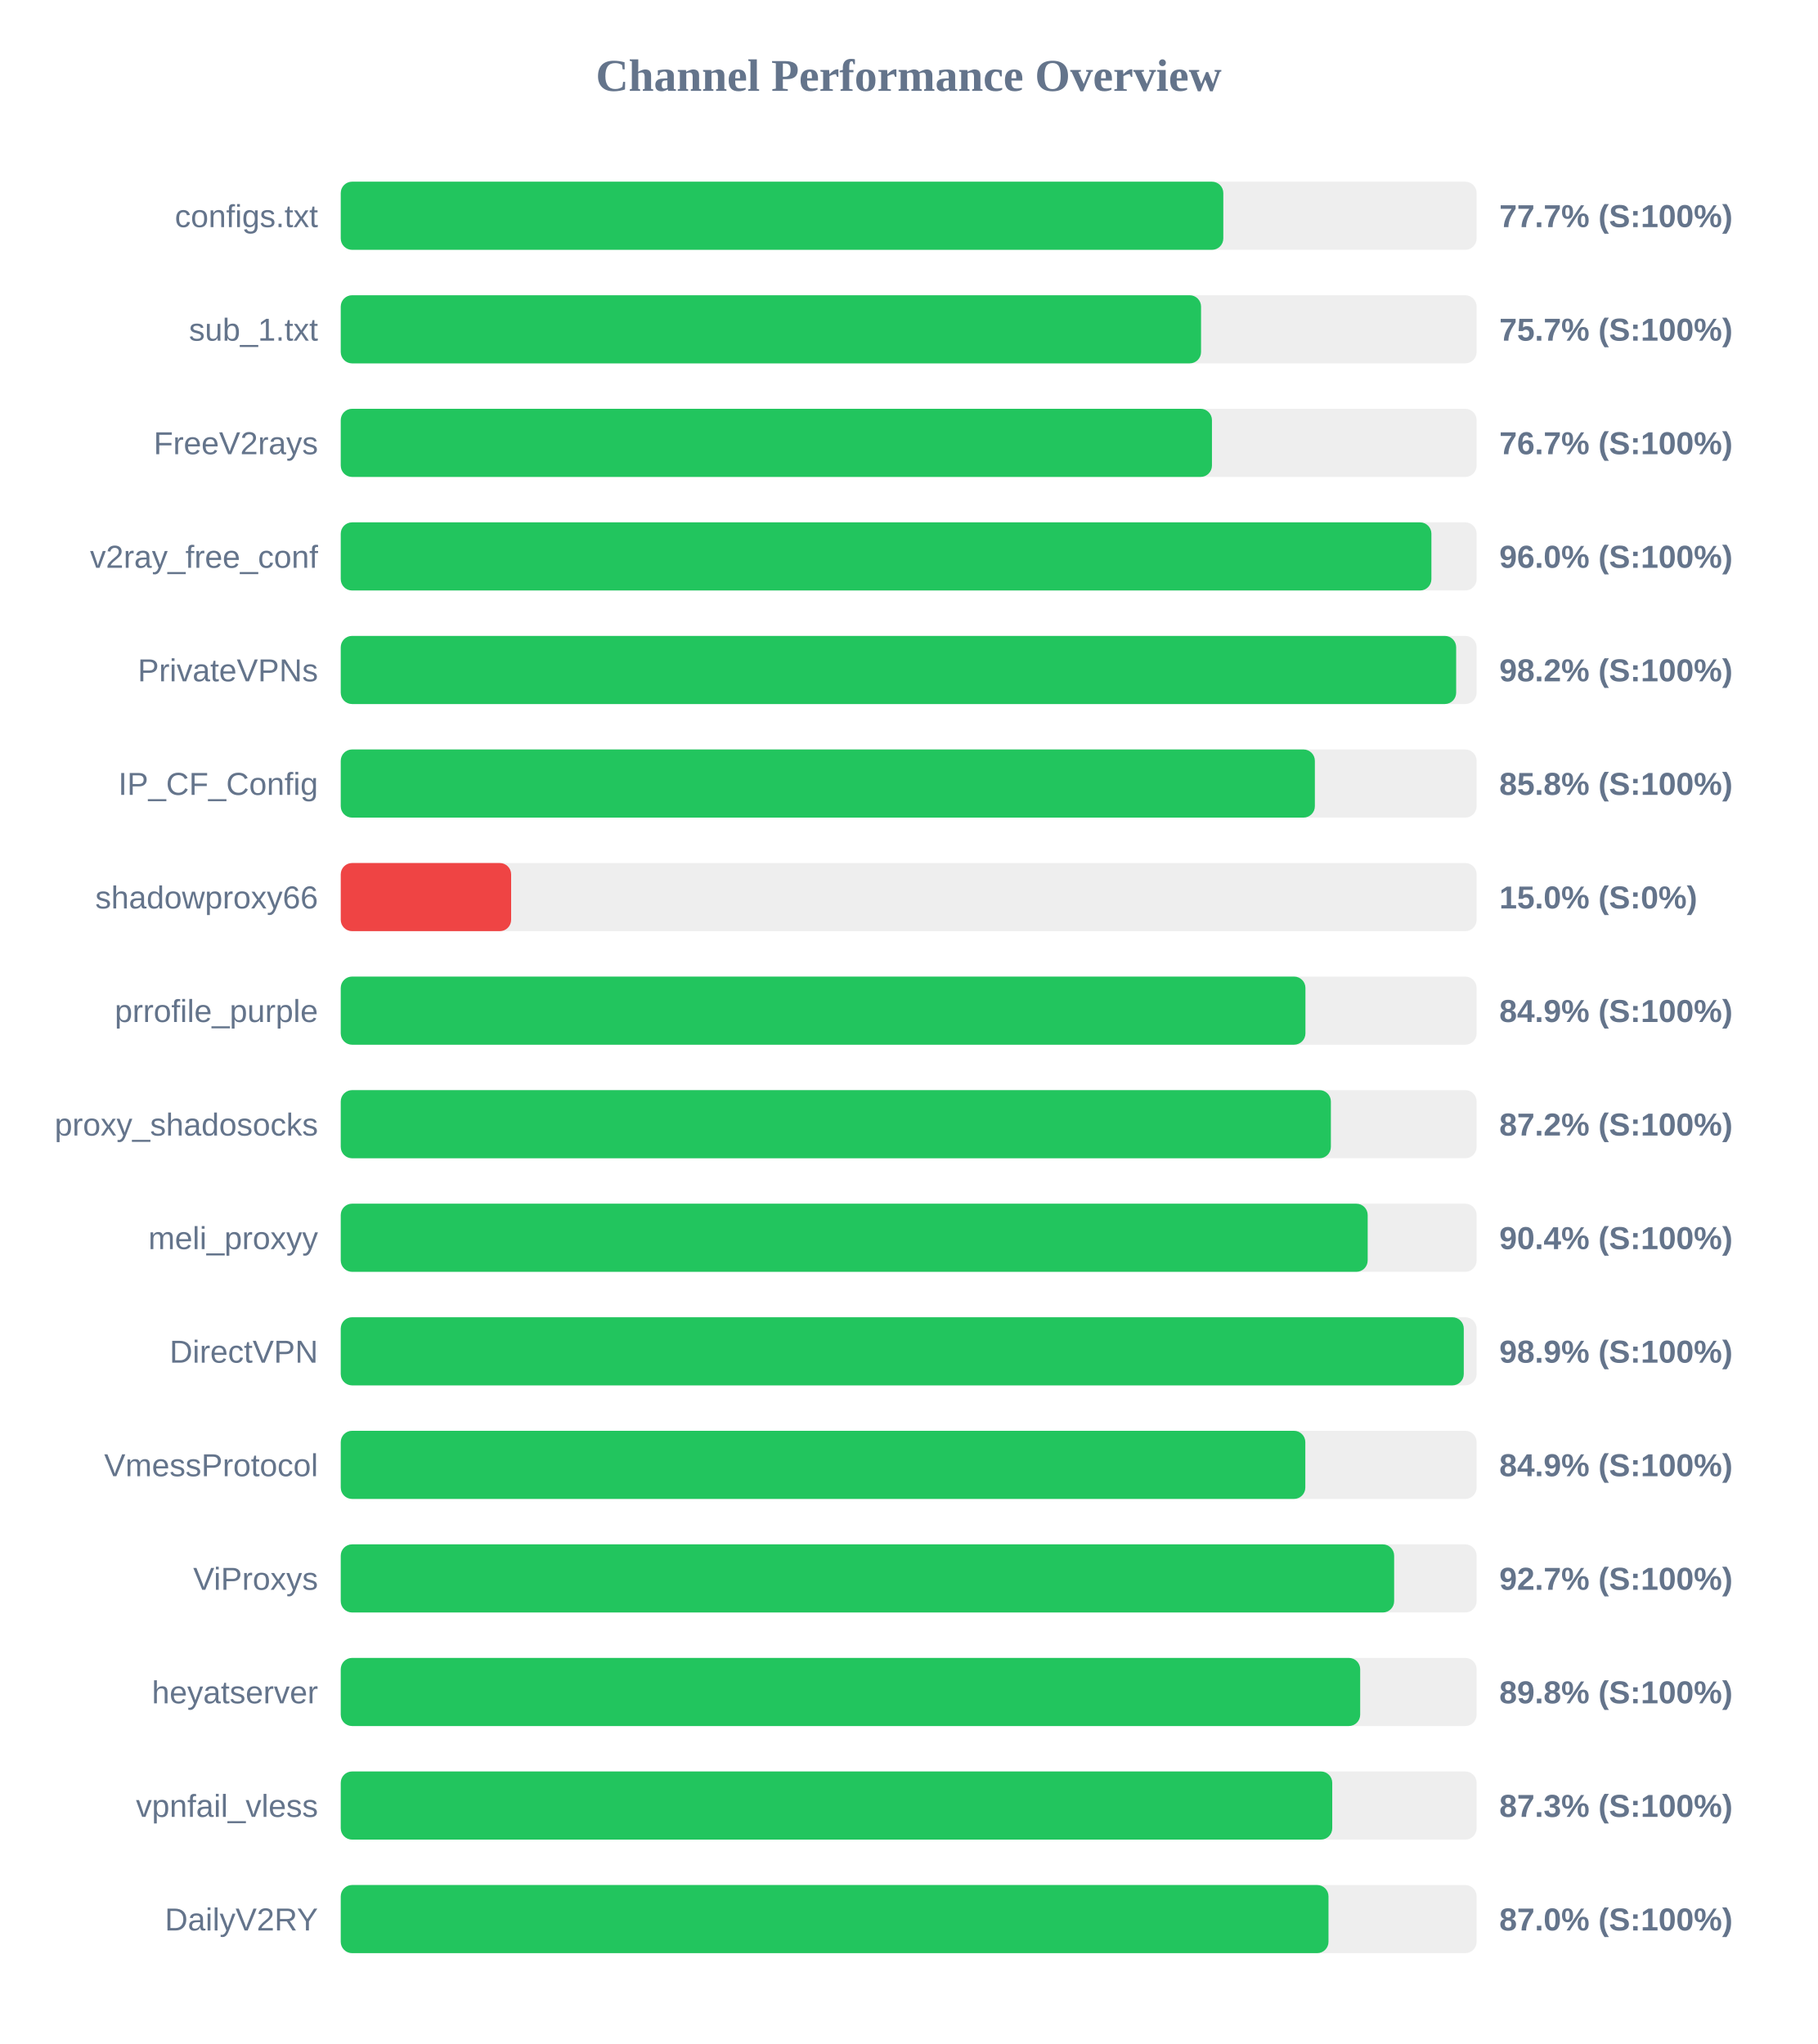
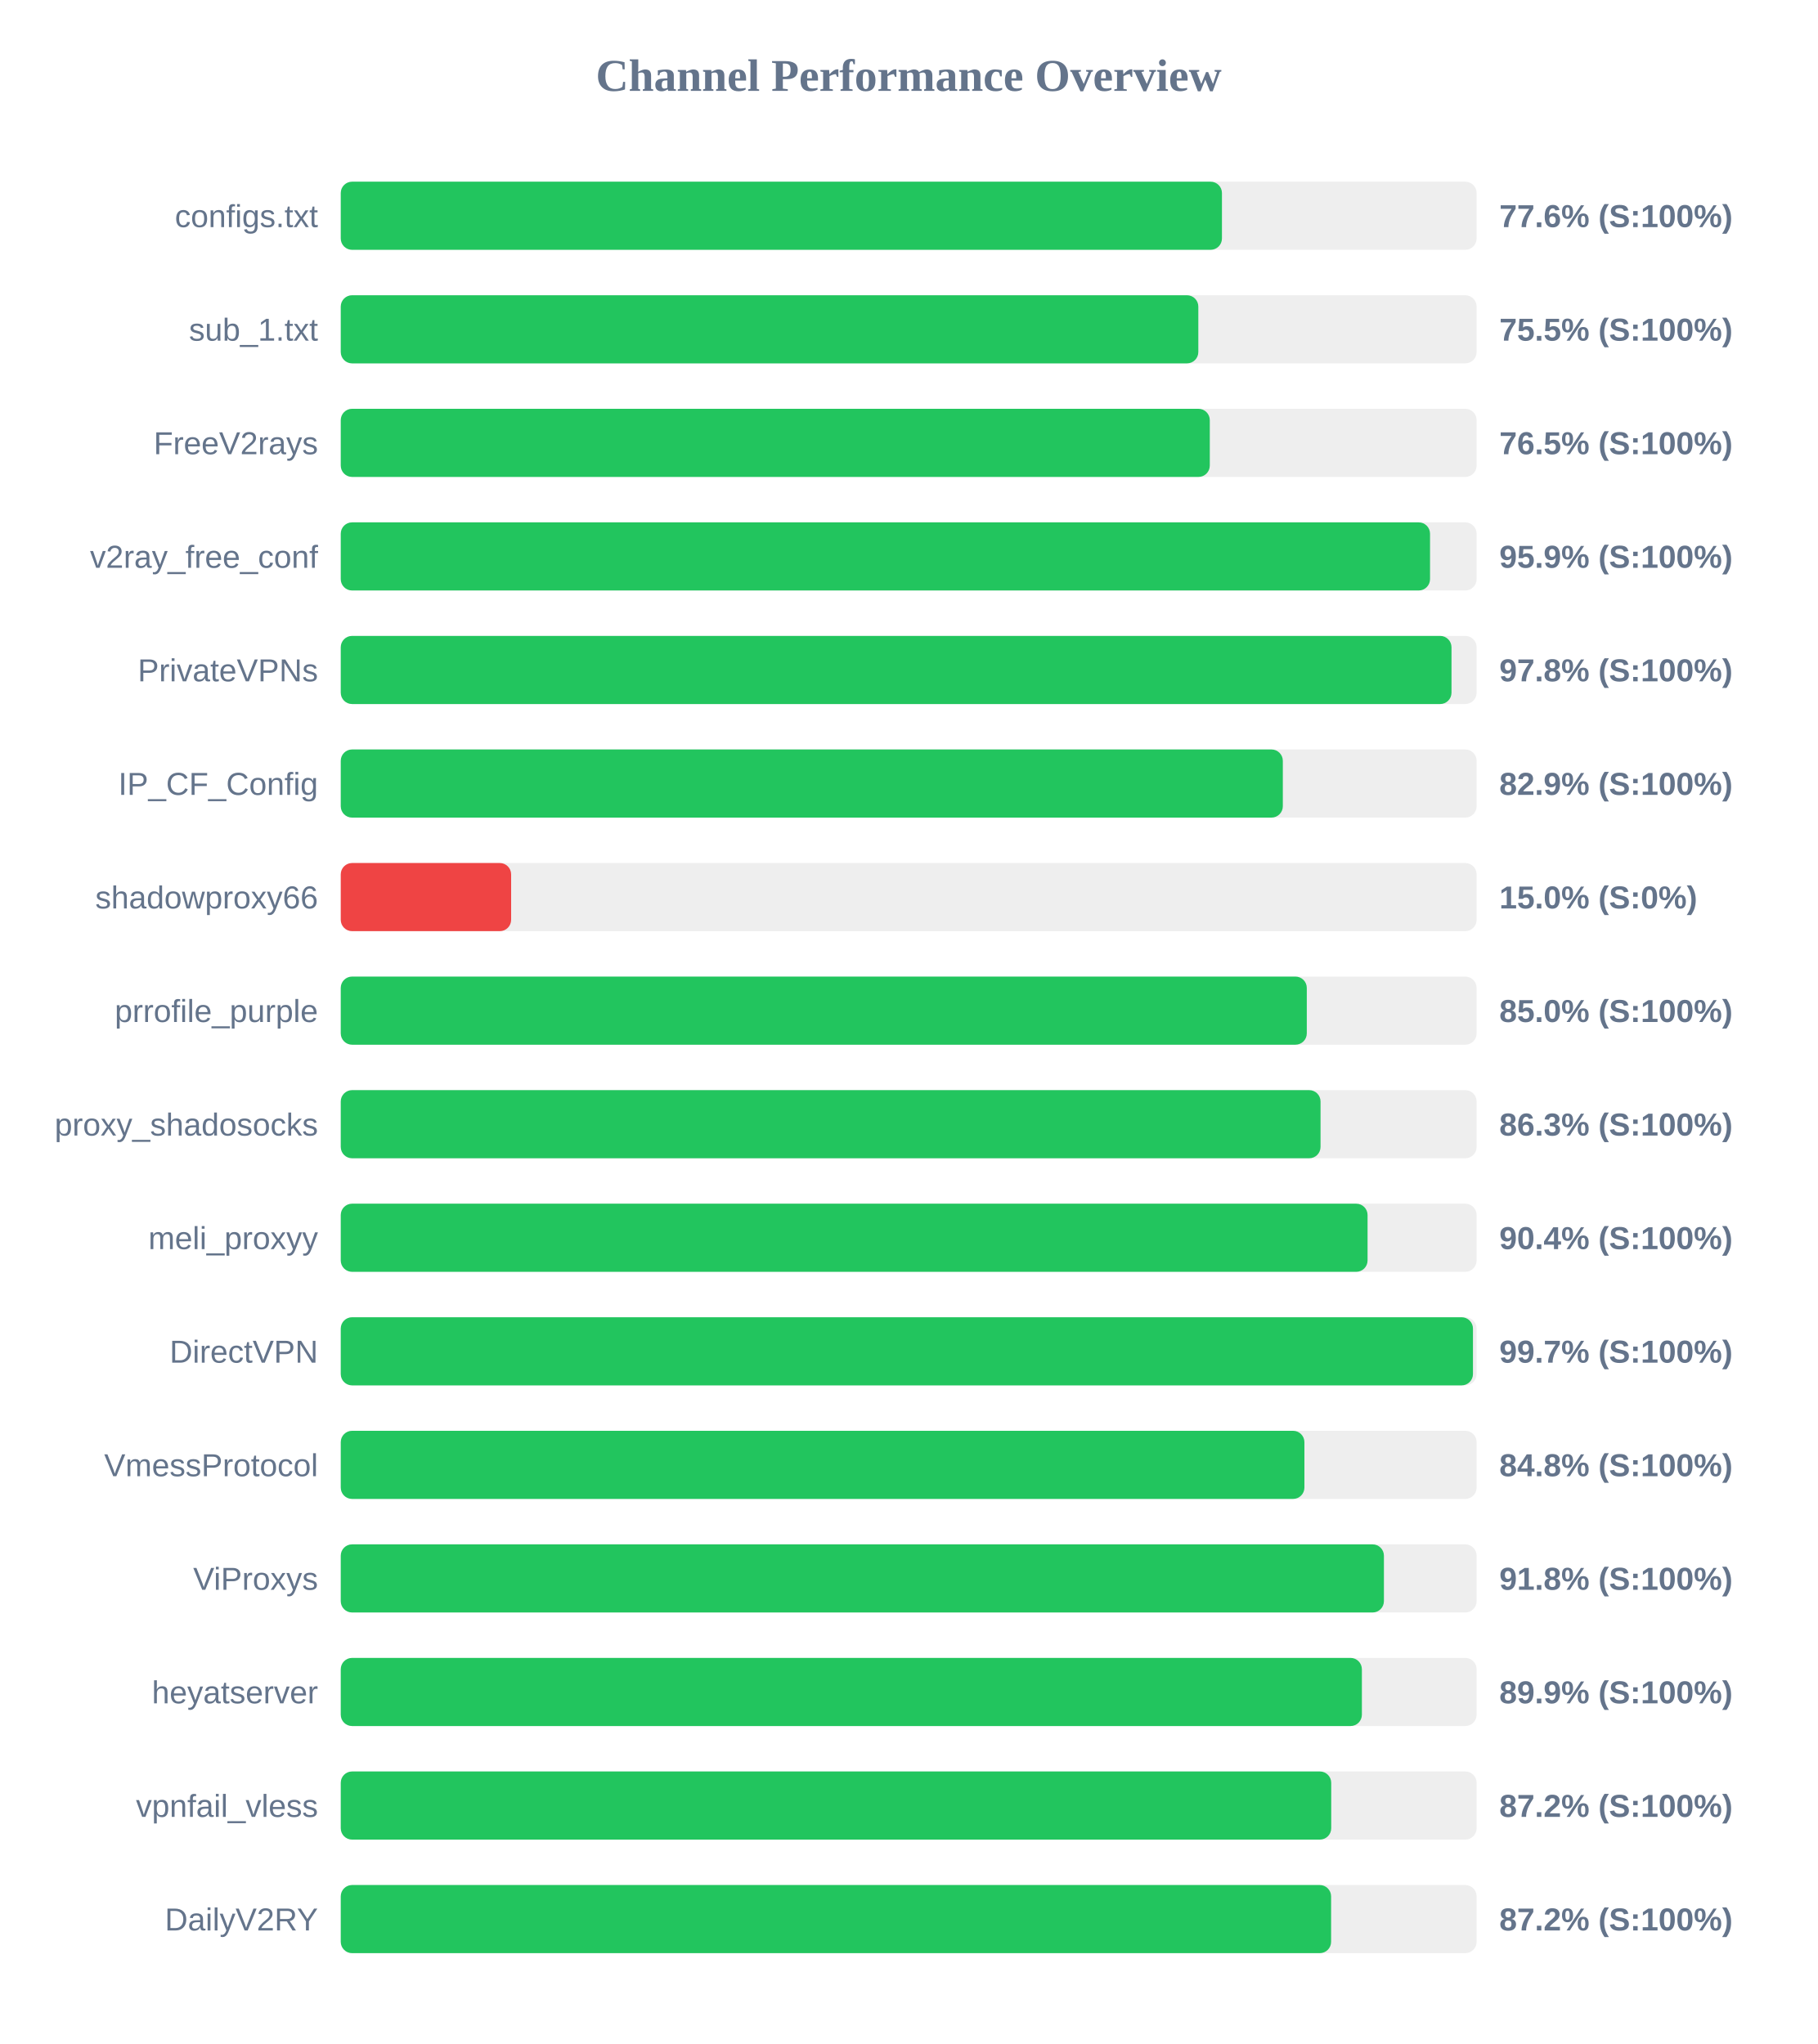
<svg xmlns="http://www.w3.org/2000/svg" width="800" height="900" version="1.1">
  <style>
        .row { font: 14px Arial; fill: #64748b; }
        .score { font: bold 14px Arial; fill: #64748b; }
    </style>
  <text x="400" y="40" text-anchor="middle" font-size="20px" font-weight="bold" fill="#64748b">Channel Performance Overview</text>
  <rect x="150" y="80" width="500" height="30" fill="#eee" rx="5" />
-   <rect x="150" y="80" width="388.5" height="30" fill="#22c55e" rx="5" />
+   <rect x="150" y="80" width="387.9" height="30" fill="#22c55e" rx="5" />
  <text x="140" y="100" text-anchor="end" class="row">configs.txt</text>
-   <text x="660" y="100" text-anchor="start" class="score">77.7% (S:100%)</text>
+   <text x="660" y="100" text-anchor="start" class="score">77.6% (S:100%)</text>
  <rect x="150" y="130" width="500" height="30" fill="#eee" rx="5" />
-   <rect x="150" y="130" width="378.7" height="30" fill="#22c55e" rx="5" />
+   <rect x="150" y="130" width="377.5" height="30" fill="#22c55e" rx="5" />
  <text x="140" y="150" text-anchor="end" class="row">sub_1.txt</text>
-   <text x="660" y="150" text-anchor="start" class="score">75.7% (S:100%)</text>
+   <text x="660" y="150" text-anchor="start" class="score">75.5% (S:100%)</text>
  <rect x="150" y="180" width="500" height="30" fill="#eee" rx="5" />
-   <rect x="150" y="180" width="383.5" height="30" fill="#22c55e" rx="5" />
+   <rect x="150" y="180" width="382.55" height="30" fill="#22c55e" rx="5" />
  <text x="140" y="200" text-anchor="end" class="row">FreeV2rays</text>
-   <text x="660" y="200" text-anchor="start" class="score">76.7% (S:100%)</text>
+   <text x="660" y="200" text-anchor="start" class="score">76.5% (S:100%)</text>
  <rect x="150" y="230" width="500" height="30" fill="#eee" rx="5" />
-   <rect x="150" y="230" width="480.1" height="30" fill="#22c55e" rx="5" />
+   <rect x="150" y="230" width="479.5" height="30" fill="#22c55e" rx="5" />
  <text x="140" y="250" text-anchor="end" class="row">v2ray_free_conf</text>
-   <text x="660" y="250" text-anchor="start" class="score">96.0% (S:100%)</text>
+   <text x="660" y="250" text-anchor="start" class="score">95.9% (S:100%)</text>
  <rect x="150" y="280" width="500" height="30" fill="#eee" rx="5" />
-   <rect x="150" y="280" width="491.0" height="30" fill="#22c55e" rx="5" />
+   <rect x="150" y="280" width="488.95" height="30" fill="#22c55e" rx="5" />
  <text x="140" y="300" text-anchor="end" class="row">PrivateVPNs</text>
-   <text x="660" y="300" text-anchor="start" class="score">98.2% (S:100%)</text>
+   <text x="660" y="300" text-anchor="start" class="score">97.8% (S:100%)</text>
  <rect x="150" y="330" width="500" height="30" fill="#eee" rx="5" />
-   <rect x="150" y="330" width="428.8" height="30" fill="#22c55e" rx="5" />
+   <rect x="150" y="330" width="414.7" height="30" fill="#22c55e" rx="5" />
  <text x="140" y="350" text-anchor="end" class="row">IP_CF_Config</text>
-   <text x="660" y="350" text-anchor="start" class="score">85.8% (S:100%)</text>
+   <text x="660" y="350" text-anchor="start" class="score">82.9% (S:100%)</text>
  <rect x="150" y="380" width="500" height="30" fill="#eee" rx="5" />
  <rect x="150" y="380" width="75.0" height="30" fill="#ef4444" rx="5" />
  <text x="140" y="400" text-anchor="end" class="row">shadowproxy66</text>
  <text x="660" y="400" text-anchor="start" class="score">15.0% (S:0%)</text>
  <rect x="150" y="430" width="500" height="30" fill="#eee" rx="5" />
-   <rect x="150" y="430" width="424.65" height="30" fill="#22c55e" rx="5" />
+   <rect x="150" y="430" width="425.25" height="30" fill="#22c55e" rx="5" />
  <text x="140" y="450" text-anchor="end" class="row">prrofile_purple</text>
-   <text x="660" y="450" text-anchor="start" class="score">84.9% (S:100%)</text>
+   <text x="660" y="450" text-anchor="start" class="score">85.0% (S:100%)</text>
  <rect x="150" y="480" width="500" height="30" fill="#eee" rx="5" />
-   <rect x="150" y="480" width="435.85" height="30" fill="#22c55e" rx="5" />
+   <rect x="150" y="480" width="431.3" height="30" fill="#22c55e" rx="5" />
  <text x="140" y="500" text-anchor="end" class="row">proxy_shadosocks</text>
-   <text x="660" y="500" text-anchor="start" class="score">87.2% (S:100%)</text>
+   <text x="660" y="500" text-anchor="start" class="score">86.3% (S:100%)</text>
  <rect x="150" y="530" width="500" height="30" fill="#eee" rx="5" />
-   <rect x="150" y="530" width="452.05" height="30" fill="#22c55e" rx="5" />
+   <rect x="150" y="530" width="452.0" height="30" fill="#22c55e" rx="5" />
  <text x="140" y="550" text-anchor="end" class="row">meli_proxyy</text>
  <text x="660" y="550" text-anchor="start" class="score">90.4% (S:100%)</text>
  <rect x="150" y="580" width="500" height="30" fill="#eee" rx="5" />
-   <rect x="150" y="580" width="494.35" height="30" fill="#22c55e" rx="5" />
+   <rect x="150" y="580" width="498.4" height="30" fill="#22c55e" rx="5" />
  <text x="140" y="600" text-anchor="end" class="row">DirectVPN</text>
-   <text x="660" y="600" text-anchor="start" class="score">98.9% (S:100%)</text>
+   <text x="660" y="600" text-anchor="start" class="score">99.7% (S:100%)</text>
  <rect x="150" y="630" width="500" height="30" fill="#eee" rx="5" />
-   <rect x="150" y="630" width="424.6" height="30" fill="#22c55e" rx="5" />
+   <rect x="150" y="630" width="424.2" height="30" fill="#22c55e" rx="5" />
  <text x="140" y="650" text-anchor="end" class="row">VmessProtocol</text>
-   <text x="660" y="650" text-anchor="start" class="score">84.9% (S:100%)</text>
+   <text x="660" y="650" text-anchor="start" class="score">84.8% (S:100%)</text>
  <rect x="150" y="680" width="500" height="30" fill="#eee" rx="5" />
-   <rect x="150" y="680" width="463.7" height="30" fill="#22c55e" rx="5" />
+   <rect x="150" y="680" width="459.2" height="30" fill="#22c55e" rx="5" />
  <text x="140" y="700" text-anchor="end" class="row">ViProxys</text>
-   <text x="660" y="700" text-anchor="start" class="score">92.7% (S:100%)</text>
+   <text x="660" y="700" text-anchor="start" class="score">91.8% (S:100%)</text>
  <rect x="150" y="730" width="500" height="30" fill="#eee" rx="5" />
-   <rect x="150" y="730" width="448.75" height="30" fill="#22c55e" rx="5" />
+   <rect x="150" y="730" width="449.5" height="30" fill="#22c55e" rx="5" />
  <text x="140" y="750" text-anchor="end" class="row">heyatserver</text>
-   <text x="660" y="750" text-anchor="start" class="score">89.8% (S:100%)</text>
+   <text x="660" y="750" text-anchor="start" class="score">89.9% (S:100%)</text>
  <rect x="150" y="780" width="500" height="30" fill="#eee" rx="5" />
-   <rect x="150" y="780" width="436.45" height="30" fill="#22c55e" rx="5" />
+   <rect x="150" y="780" width="436.0" height="30" fill="#22c55e" rx="5" />
  <text x="140" y="800" text-anchor="end" class="row">vpnfail_vless</text>
-   <text x="660" y="800" text-anchor="start" class="score">87.3% (S:100%)</text>
+   <text x="660" y="800" text-anchor="start" class="score">87.2% (S:100%)</text>
  <rect x="150" y="830" width="500" height="30" fill="#eee" rx="5" />
-   <rect x="150" y="830" width="434.8" height="30" fill="#22c55e" rx="5" />
+   <rect x="150" y="830" width="435.95" height="30" fill="#22c55e" rx="5" />
  <text x="140" y="850" text-anchor="end" class="row">DailyV2RY</text>
-   <text x="660" y="850" text-anchor="start" class="score">87.0% (S:100%)</text>
+   <text x="660" y="850" text-anchor="start" class="score">87.2% (S:100%)</text>
</svg>
